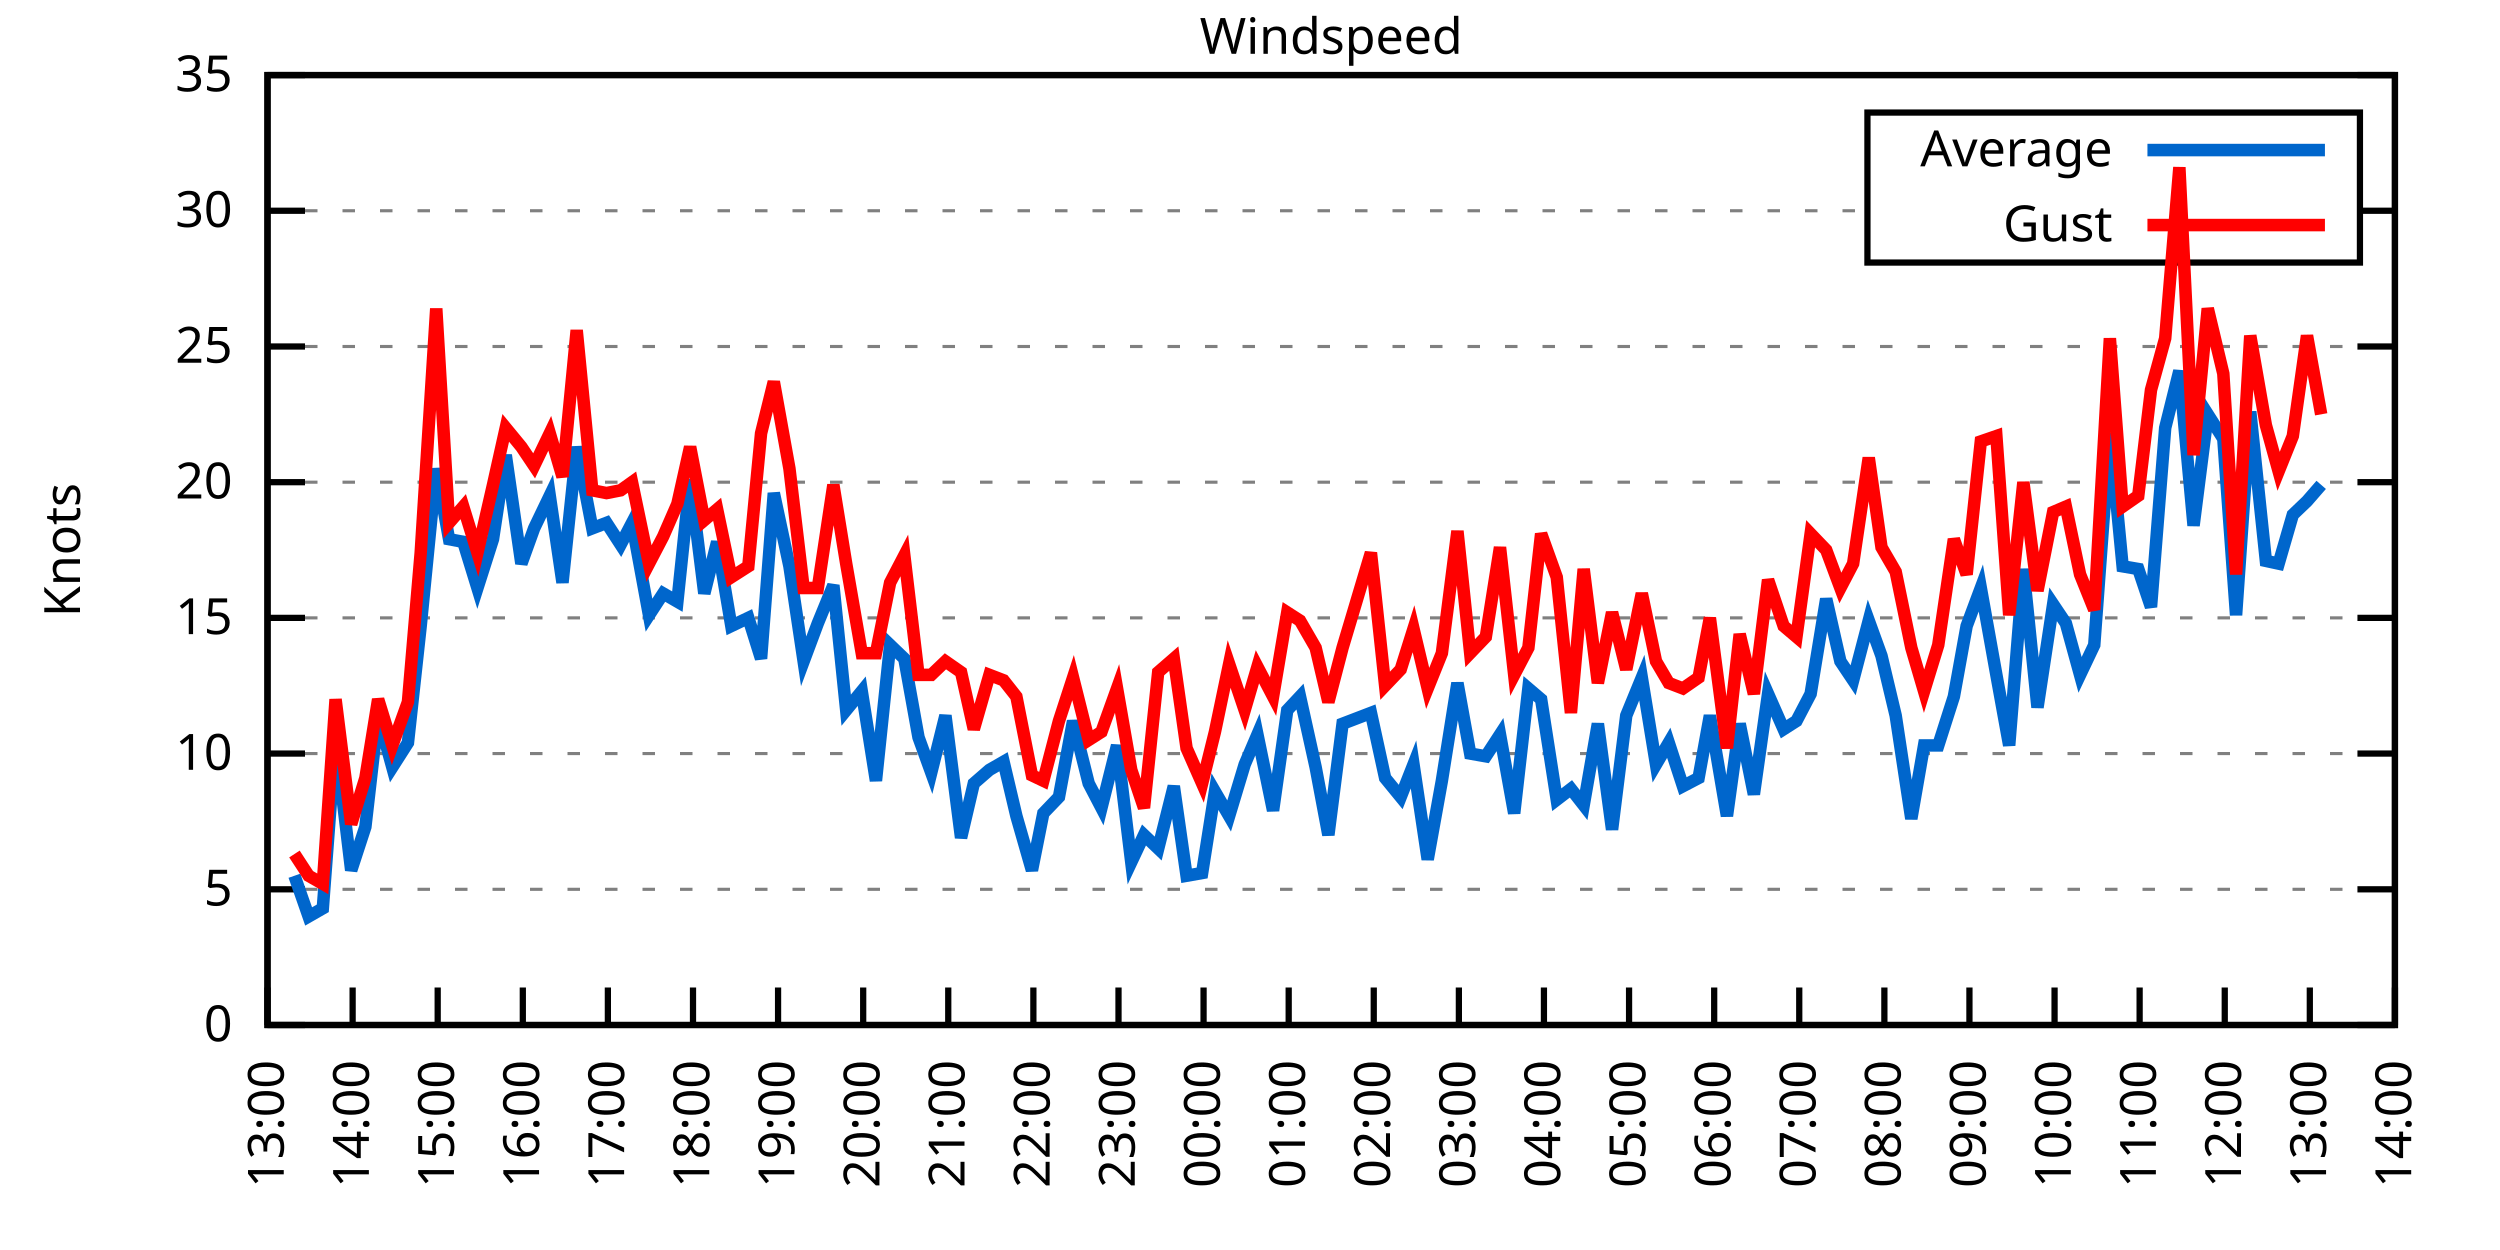
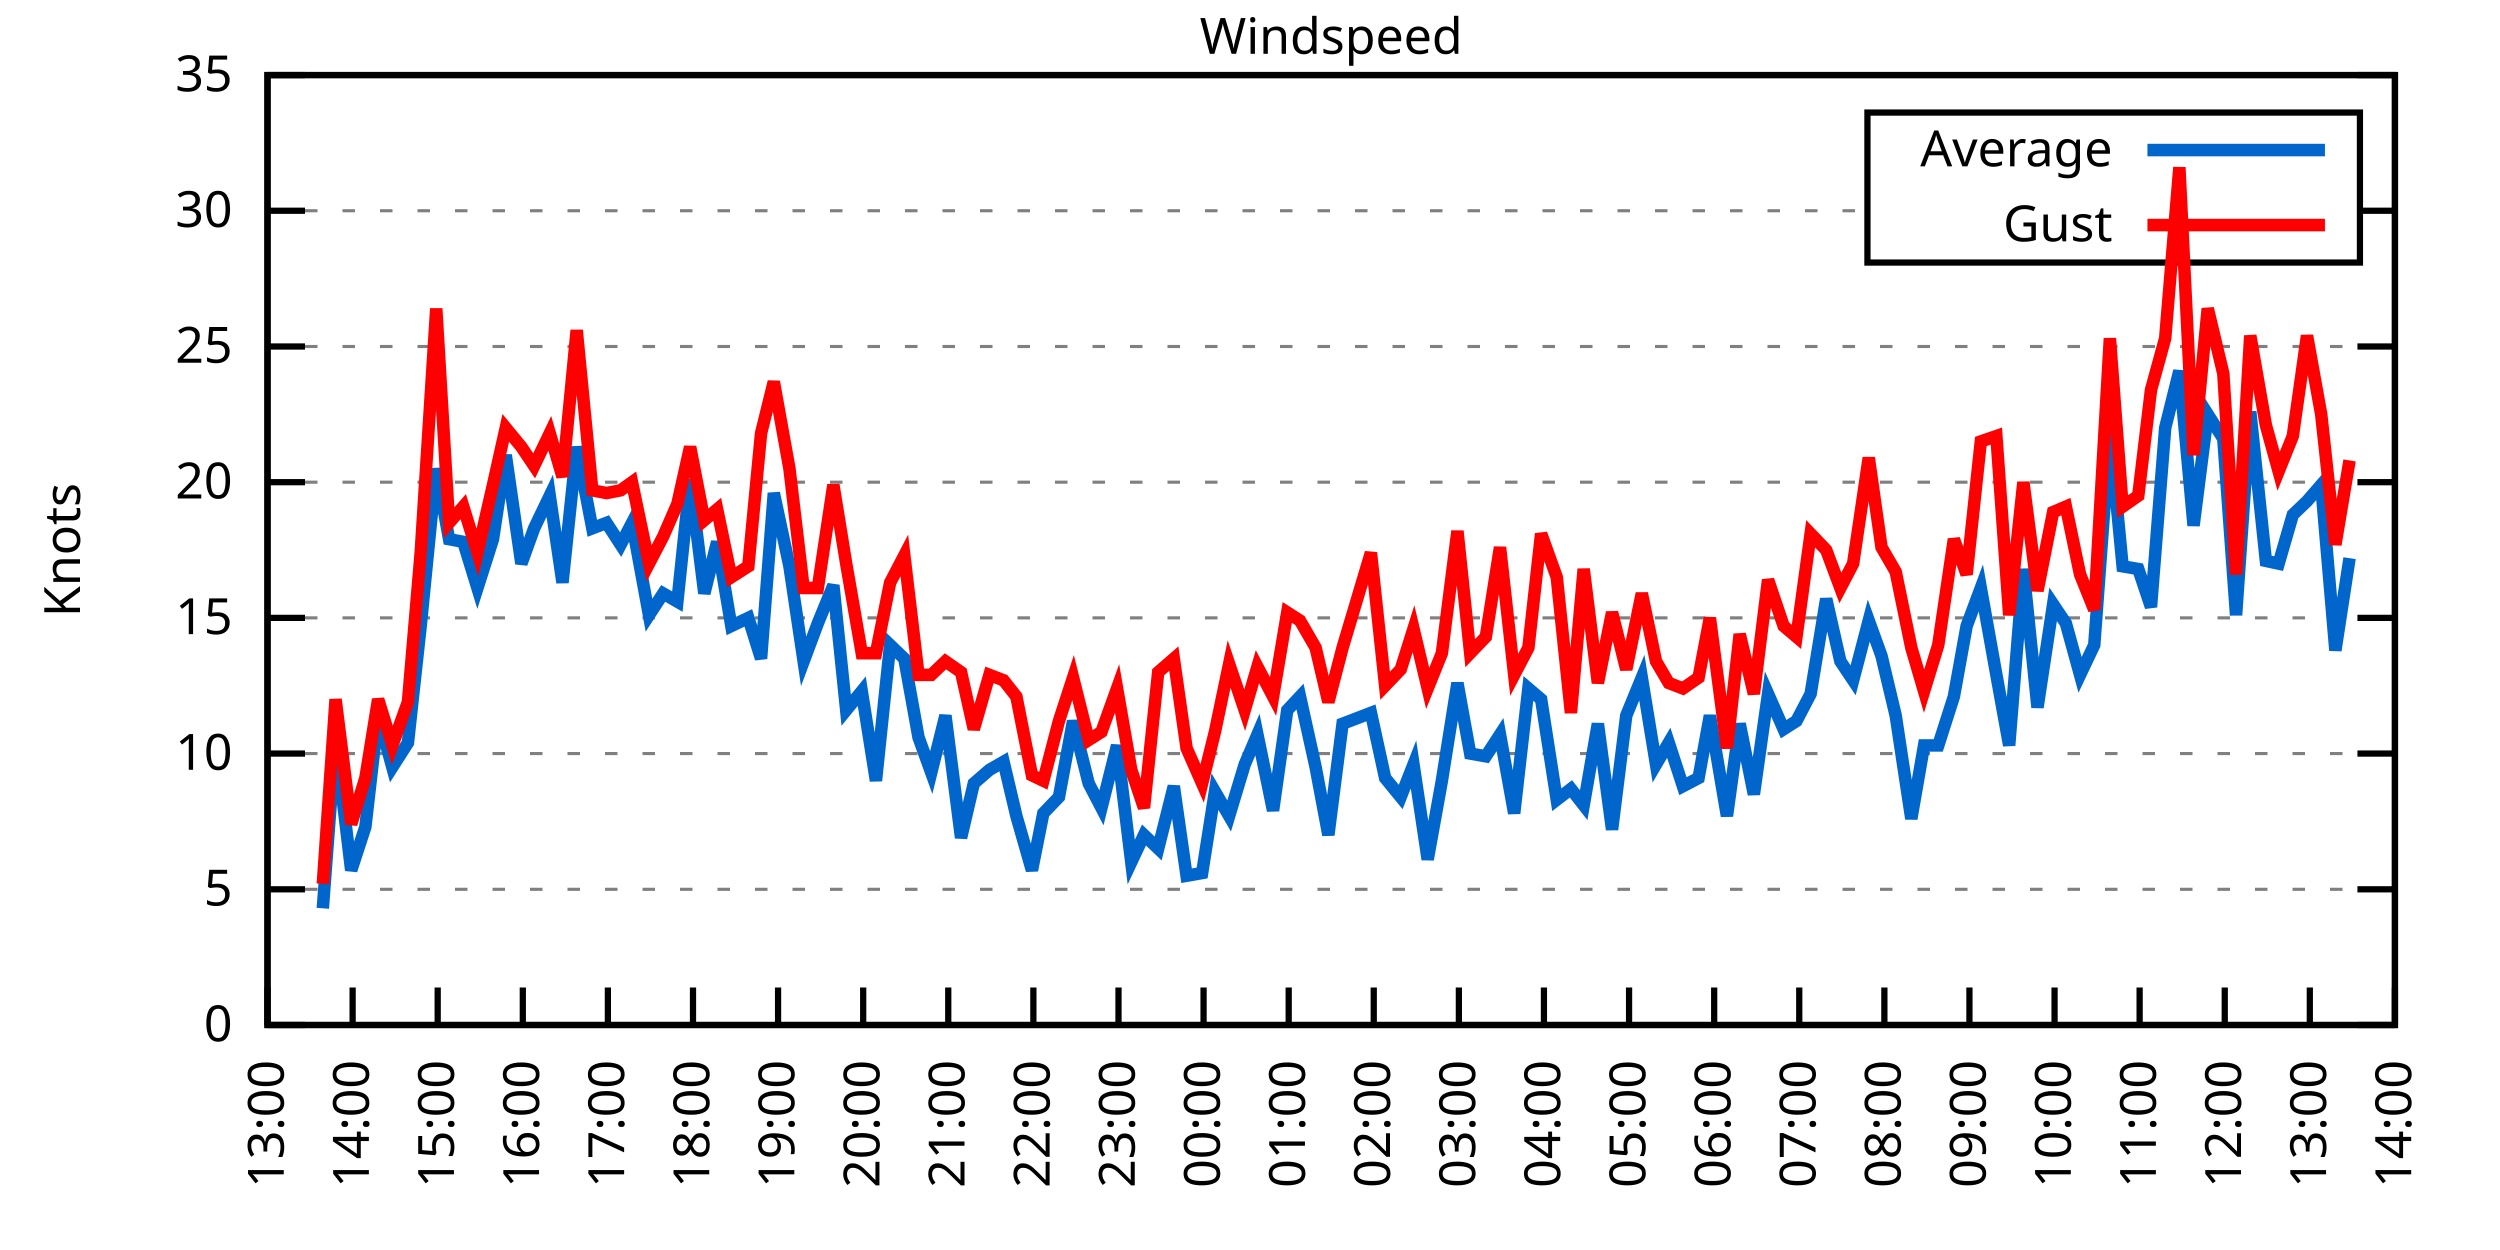
<svg xmlns="http://www.w3.org/2000/svg" xmlns:xlink="http://www.w3.org/1999/xlink" width="400" height="200" viewBox="0 0 400 200">
  <g id="gnuplot_canvas">
    <rect x="0" y="0" width="400" height="200" fill="none" />
    <defs>
      <circle id="gpDot" r="0.5" stroke-width="0.5" stroke="currentColor" />
      <path id="gpPt0" stroke-width="0.333" stroke="currentColor" d="M-1,0 h2 M0,-1 v2" />
      <path id="gpPt1" stroke-width="0.333" stroke="currentColor" d="M-1,-1 L1,1 M1,-1 L-1,1" />
      <path id="gpPt2" stroke-width="0.333" stroke="currentColor" d="M-1,0 L1,0 M0,-1 L0,1 M-1,-1 L1,1 M-1,1 L1,-1" />
      <rect id="gpPt3" stroke-width="0.333" stroke="currentColor" x="-1" y="-1" width="2" height="2" />
      <rect id="gpPt4" stroke-width="0.333" stroke="currentColor" fill="currentColor" x="-1" y="-1" width="2" height="2" />
      <circle id="gpPt5" stroke-width="0.333" stroke="currentColor" cx="0" cy="0" r="1" />
      <use xlink:href="#gpPt5" id="gpPt6" fill="currentColor" stroke="none" />
      <path id="gpPt7" stroke-width="0.333" stroke="currentColor" d="M0,-1.33 L-1.33,0.67 L1.33,0.67 z" />
      <use xlink:href="#gpPt7" id="gpPt8" fill="currentColor" stroke="none" />
      <use xlink:href="#gpPt7" id="gpPt9" stroke="currentColor" transform="rotate(180)" />
      <use xlink:href="#gpPt9" id="gpPt10" fill="currentColor" stroke="none" />
      <use xlink:href="#gpPt3" id="gpPt11" stroke="currentColor" transform="rotate(45)" />
      <use xlink:href="#gpPt11" id="gpPt12" fill="currentColor" stroke="none" />
      <path id="gpPt13" stroke-width="0.333" stroke="currentColor" d="M0,1.330 L1.265,0.411 L0.782,-1.067 L-0.782,-1.076 L-1.265,0.411 z" />
      <use xlink:href="#gpPt13" id="gpPt14" fill="currentColor" stroke="none" />
      <filter id="textbox" filterUnits="objectBoundingBox" x="0" y="0" height="1" width="1">
        <feFlood flood-color="white" flood-opacity="1" result="bgnd" />
        <feComposite in="SourceGraphic" in2="bgnd" operator="atop" />
      </filter>
      <filter id="greybox" filterUnits="objectBoundingBox" x="0" y="0" height="1" width="1">
        <feFlood flood-color="lightgrey" flood-opacity="1" result="grey" />
        <feComposite in="SourceGraphic" in2="grey" operator="atop" />
      </filter>
    </defs>
    <g fill="none" color="white" stroke="currentColor" stroke-width="1.00" stroke-linecap="butt" stroke-linejoin="miter">
</g>
    <g fill="none" color="black" stroke="currentColor" stroke-width="1.00" stroke-linecap="butt" stroke-linejoin="miter">
      <g stroke="none" shape-rendering="crispEdges">
        <polygon fill="rgb(255, 255, 255)" points="42.80,164.00 383.18,164.00 383.18,12.02 42.80,12.02 " />
      </g>
    </g>
    <g fill="none" color="black" stroke="currentColor" stroke-width="1.00" stroke-linecap="butt" stroke-linejoin="miter">
</g>
    <g fill="none" color="black" stroke="black" stroke-width="0.50" stroke-linecap="butt" stroke-linejoin="miter">
</g>
    <g fill="none" color="gray" stroke="currentColor" stroke-width="0.50" stroke-linecap="butt" stroke-linejoin="miter">
      <path stroke="gray" stroke-dasharray="2,4" class="gridline" d="M42.80,164.00 L383.19,164.00  " />
    </g>
    <g fill="none" color="gray" stroke="gray" stroke-width="1.00" stroke-linecap="butt" stroke-linejoin="miter">
</g>
    <g fill="none" color="black" stroke="currentColor" stroke-width="1.00" stroke-linecap="butt" stroke-linejoin="miter">
      <path stroke="black" d="M42.80,164.00 L48.80,164.00 M383.19,164.00 L377.19,164.00  " />
      <g transform="translate(37.20,166.60)" stroke="none" fill="black" font-family="Sans" font-size="8.00" text-anchor="end">
        <text>
          <tspan font-family="Sans"> 0</tspan>
        </text>
      </g>
    </g>
    <g fill="none" color="black" stroke="currentColor" stroke-width="1.00" stroke-linecap="butt" stroke-linejoin="miter">
</g>
    <g fill="none" color="black" stroke="black" stroke-width="0.50" stroke-linecap="butt" stroke-linejoin="miter">
</g>
    <g fill="none" color="gray" stroke="currentColor" stroke-width="0.50" stroke-linecap="butt" stroke-linejoin="miter">
      <path stroke="gray" stroke-dasharray="2,4" class="gridline" d="M42.80,142.29 L383.19,142.29  " />
    </g>
    <g fill="none" color="gray" stroke="gray" stroke-width="1.00" stroke-linecap="butt" stroke-linejoin="miter">
</g>
    <g fill="none" color="black" stroke="currentColor" stroke-width="1.00" stroke-linecap="butt" stroke-linejoin="miter">
      <path stroke="black" d="M42.80,142.29 L48.80,142.29 M383.19,142.29 L377.19,142.29  " />
      <g transform="translate(37.20,144.89)" stroke="none" fill="black" font-family="Sans" font-size="8.00" text-anchor="end">
        <text>
          <tspan font-family="Sans"> 5</tspan>
        </text>
      </g>
    </g>
    <g fill="none" color="black" stroke="currentColor" stroke-width="1.00" stroke-linecap="butt" stroke-linejoin="miter">
</g>
    <g fill="none" color="black" stroke="black" stroke-width="0.50" stroke-linecap="butt" stroke-linejoin="miter">
</g>
    <g fill="none" color="gray" stroke="currentColor" stroke-width="0.50" stroke-linecap="butt" stroke-linejoin="miter">
      <path stroke="gray" stroke-dasharray="2,4" class="gridline" d="M42.80,120.57 L383.19,120.57  " />
    </g>
    <g fill="none" color="gray" stroke="gray" stroke-width="1.00" stroke-linecap="butt" stroke-linejoin="miter">
</g>
    <g fill="none" color="black" stroke="currentColor" stroke-width="1.00" stroke-linecap="butt" stroke-linejoin="miter">
      <path stroke="black" d="M42.80,120.57 L48.80,120.57 M383.19,120.57 L377.19,120.57  " />
      <g transform="translate(37.20,123.17)" stroke="none" fill="black" font-family="Sans" font-size="8.00" text-anchor="end">
        <text>
          <tspan font-family="Sans"> 10</tspan>
        </text>
      </g>
    </g>
    <g fill="none" color="black" stroke="currentColor" stroke-width="1.00" stroke-linecap="butt" stroke-linejoin="miter">
</g>
    <g fill="none" color="black" stroke="black" stroke-width="0.50" stroke-linecap="butt" stroke-linejoin="miter">
</g>
    <g fill="none" color="gray" stroke="currentColor" stroke-width="0.50" stroke-linecap="butt" stroke-linejoin="miter">
      <path stroke="gray" stroke-dasharray="2,4" class="gridline" d="M42.80,98.86 L383.19,98.86  " />
    </g>
    <g fill="none" color="gray" stroke="gray" stroke-width="1.00" stroke-linecap="butt" stroke-linejoin="miter">
</g>
    <g fill="none" color="black" stroke="currentColor" stroke-width="1.00" stroke-linecap="butt" stroke-linejoin="miter">
      <path stroke="black" d="M42.80,98.86 L48.80,98.86 M383.19,98.86 L377.19,98.86  " />
      <g transform="translate(37.20,101.46)" stroke="none" fill="black" font-family="Sans" font-size="8.00" text-anchor="end">
        <text>
          <tspan font-family="Sans"> 15</tspan>
        </text>
      </g>
    </g>
    <g fill="none" color="black" stroke="currentColor" stroke-width="1.00" stroke-linecap="butt" stroke-linejoin="miter">
</g>
    <g fill="none" color="black" stroke="black" stroke-width="0.50" stroke-linecap="butt" stroke-linejoin="miter">
</g>
    <g fill="none" color="gray" stroke="currentColor" stroke-width="0.50" stroke-linecap="butt" stroke-linejoin="miter">
      <path stroke="gray" stroke-dasharray="2,4" class="gridline" d="M42.80,77.15 L383.19,77.15  " />
    </g>
    <g fill="none" color="gray" stroke="gray" stroke-width="1.00" stroke-linecap="butt" stroke-linejoin="miter">
</g>
    <g fill="none" color="black" stroke="currentColor" stroke-width="1.00" stroke-linecap="butt" stroke-linejoin="miter">
      <path stroke="black" d="M42.80,77.15 L48.80,77.15 M383.19,77.15 L377.19,77.15  " />
      <g transform="translate(37.20,79.75)" stroke="none" fill="black" font-family="Sans" font-size="8.00" text-anchor="end">
        <text>
          <tspan font-family="Sans"> 20</tspan>
        </text>
      </g>
    </g>
    <g fill="none" color="black" stroke="currentColor" stroke-width="1.00" stroke-linecap="butt" stroke-linejoin="miter">
</g>
    <g fill="none" color="black" stroke="black" stroke-width="0.50" stroke-linecap="butt" stroke-linejoin="miter">
</g>
    <g fill="none" color="gray" stroke="currentColor" stroke-width="0.50" stroke-linecap="butt" stroke-linejoin="miter">
      <path stroke="gray" stroke-dasharray="2,4" class="gridline" d="M42.80,55.44 L383.19,55.44  " />
    </g>
    <g fill="none" color="gray" stroke="gray" stroke-width="1.00" stroke-linecap="butt" stroke-linejoin="miter">
</g>
    <g fill="none" color="black" stroke="currentColor" stroke-width="1.00" stroke-linecap="butt" stroke-linejoin="miter">
      <path stroke="black" d="M42.80,55.44 L48.80,55.44 M383.19,55.44 L377.19,55.44  " />
      <g transform="translate(37.20,58.04)" stroke="none" fill="black" font-family="Sans" font-size="8.00" text-anchor="end">
        <text>
          <tspan font-family="Sans"> 25</tspan>
        </text>
      </g>
    </g>
    <g fill="none" color="black" stroke="currentColor" stroke-width="1.00" stroke-linecap="butt" stroke-linejoin="miter">
</g>
    <g fill="none" color="black" stroke="black" stroke-width="0.50" stroke-linecap="butt" stroke-linejoin="miter">
</g>
    <g fill="none" color="gray" stroke="currentColor" stroke-width="0.50" stroke-linecap="butt" stroke-linejoin="miter">
      <path stroke="gray" stroke-dasharray="2,4" class="gridline" d="M42.80,33.72 L298.79,33.72 M377.59,33.72 L383.19,33.72  " />
    </g>
    <g fill="none" color="gray" stroke="gray" stroke-width="1.00" stroke-linecap="butt" stroke-linejoin="miter">
</g>
    <g fill="none" color="black" stroke="currentColor" stroke-width="1.00" stroke-linecap="butt" stroke-linejoin="miter">
      <path stroke="black" d="M42.80,33.72 L48.80,33.72 M383.19,33.72 L377.19,33.72  " />
      <g transform="translate(37.20,36.32)" stroke="none" fill="black" font-family="Sans" font-size="8.00" text-anchor="end">
        <text>
          <tspan font-family="Sans"> 30</tspan>
        </text>
      </g>
    </g>
    <g fill="none" color="black" stroke="currentColor" stroke-width="1.00" stroke-linecap="butt" stroke-linejoin="miter">
</g>
    <g fill="none" color="black" stroke="black" stroke-width="0.50" stroke-linecap="butt" stroke-linejoin="miter">
</g>
    <g fill="none" color="gray" stroke="currentColor" stroke-width="0.50" stroke-linecap="butt" stroke-linejoin="miter">
      <path stroke="gray" stroke-dasharray="2,4" class="gridline" d="M42.80,12.01 L383.19,12.01  " />
    </g>
    <g fill="none" color="gray" stroke="gray" stroke-width="1.00" stroke-linecap="butt" stroke-linejoin="miter">
</g>
    <g fill="none" color="black" stroke="currentColor" stroke-width="1.00" stroke-linecap="butt" stroke-linejoin="miter">
      <path stroke="black" d="M42.80,12.01 L48.80,12.01 M383.19,12.01 L377.19,12.01  " />
      <g transform="translate(37.20,14.61)" stroke="none" fill="black" font-family="Sans" font-size="8.00" text-anchor="end">
        <text>
          <tspan font-family="Sans"> 35</tspan>
        </text>
      </g>
    </g>
    <g fill="none" color="black" stroke="currentColor" stroke-width="1.00" stroke-linecap="butt" stroke-linejoin="miter">
      <path stroke="black" d="M42.80,164.00 L42.80,158.00  " />
      <g transform="translate(45.40,169.60) rotate(270.00)" stroke="none" fill="black" font-family="Sans" font-size="8.00" text-anchor="end">
        <text>
          <tspan font-family="Sans">13:00</tspan>
        </text>
      </g>
    </g>
    <g fill="none" color="black" stroke="currentColor" stroke-width="1.00" stroke-linecap="butt" stroke-linejoin="miter">
      <path stroke="black" d="M56.42,164.00 L56.42,158.00  " />
      <g transform="translate(59.02,169.60) rotate(270.00)" stroke="none" fill="black" font-family="Sans" font-size="8.00" text-anchor="end">
        <text>
          <tspan font-family="Sans">14:00</tspan>
        </text>
      </g>
    </g>
    <g fill="none" color="black" stroke="currentColor" stroke-width="1.00" stroke-linecap="butt" stroke-linejoin="miter">
      <path stroke="black" d="M70.03,164.00 L70.03,158.00  " />
      <g transform="translate(72.63,169.60) rotate(270.00)" stroke="none" fill="black" font-family="Sans" font-size="8.00" text-anchor="end">
        <text>
          <tspan font-family="Sans">15:00</tspan>
        </text>
      </g>
    </g>
    <g fill="none" color="black" stroke="currentColor" stroke-width="1.00" stroke-linecap="butt" stroke-linejoin="miter">
      <path stroke="black" d="M83.65,164.00 L83.65,158.00  " />
      <g transform="translate(86.25,169.60) rotate(270.00)" stroke="none" fill="black" font-family="Sans" font-size="8.00" text-anchor="end">
        <text>
          <tspan font-family="Sans">16:00</tspan>
        </text>
      </g>
    </g>
    <g fill="none" color="black" stroke="currentColor" stroke-width="1.00" stroke-linecap="butt" stroke-linejoin="miter">
      <path stroke="black" d="M97.26,164.00 L97.26,158.00  " />
      <g transform="translate(99.86,169.60) rotate(270.00)" stroke="none" fill="black" font-family="Sans" font-size="8.00" text-anchor="end">
        <text>
          <tspan font-family="Sans">17:00</tspan>
        </text>
      </g>
    </g>
    <g fill="none" color="black" stroke="currentColor" stroke-width="1.00" stroke-linecap="butt" stroke-linejoin="miter">
      <path stroke="black" d="M110.88,164.00 L110.88,158.00  " />
      <g transform="translate(113.48,169.60) rotate(270.00)" stroke="none" fill="black" font-family="Sans" font-size="8.00" text-anchor="end">
        <text>
          <tspan font-family="Sans">18:00</tspan>
        </text>
      </g>
    </g>
    <g fill="none" color="black" stroke="currentColor" stroke-width="1.00" stroke-linecap="butt" stroke-linejoin="miter">
      <path stroke="black" d="M124.49,164.00 L124.49,158.00  " />
      <g transform="translate(127.09,169.60) rotate(270.00)" stroke="none" fill="black" font-family="Sans" font-size="8.00" text-anchor="end">
        <text>
          <tspan font-family="Sans">19:00</tspan>
        </text>
      </g>
    </g>
    <g fill="none" color="black" stroke="currentColor" stroke-width="1.00" stroke-linecap="butt" stroke-linejoin="miter">
      <path stroke="black" d="M138.11,164.00 L138.11,158.00  " />
      <g transform="translate(140.71,169.60) rotate(270.00)" stroke="none" fill="black" font-family="Sans" font-size="8.00" text-anchor="end">
        <text>
          <tspan font-family="Sans">20:00</tspan>
        </text>
      </g>
    </g>
    <g fill="none" color="black" stroke="currentColor" stroke-width="1.00" stroke-linecap="butt" stroke-linejoin="miter">
      <path stroke="black" d="M151.72,164.00 L151.72,158.00  " />
      <g transform="translate(154.32,169.60) rotate(270.00)" stroke="none" fill="black" font-family="Sans" font-size="8.00" text-anchor="end">
        <text>
          <tspan font-family="Sans">21:00</tspan>
        </text>
      </g>
    </g>
    <g fill="none" color="black" stroke="currentColor" stroke-width="1.00" stroke-linecap="butt" stroke-linejoin="miter">
      <path stroke="black" d="M165.34,164.00 L165.34,158.00  " />
      <g transform="translate(167.94,169.60) rotate(270.00)" stroke="none" fill="black" font-family="Sans" font-size="8.00" text-anchor="end">
        <text>
          <tspan font-family="Sans">22:00</tspan>
        </text>
      </g>
    </g>
    <g fill="none" color="black" stroke="currentColor" stroke-width="1.00" stroke-linecap="butt" stroke-linejoin="miter">
      <path stroke="black" d="M178.96,164.00 L178.96,158.00  " />
      <g transform="translate(181.56,169.60) rotate(270.00)" stroke="none" fill="black" font-family="Sans" font-size="8.00" text-anchor="end">
        <text>
          <tspan font-family="Sans">23:00</tspan>
        </text>
      </g>
    </g>
    <g fill="none" color="black" stroke="currentColor" stroke-width="1.00" stroke-linecap="butt" stroke-linejoin="miter">
      <path stroke="black" d="M192.57,164.00 L192.57,158.00  " />
      <g transform="translate(195.17,169.60) rotate(270.00)" stroke="none" fill="black" font-family="Sans" font-size="8.00" text-anchor="end">
        <text>
          <tspan font-family="Sans">00:00</tspan>
        </text>
      </g>
    </g>
    <g fill="none" color="black" stroke="currentColor" stroke-width="1.00" stroke-linecap="butt" stroke-linejoin="miter">
      <path stroke="black" d="M206.19,164.00 L206.19,158.00  " />
      <g transform="translate(208.79,169.60) rotate(270.00)" stroke="none" fill="black" font-family="Sans" font-size="8.00" text-anchor="end">
        <text>
          <tspan font-family="Sans">01:00</tspan>
        </text>
      </g>
    </g>
    <g fill="none" color="black" stroke="currentColor" stroke-width="1.00" stroke-linecap="butt" stroke-linejoin="miter">
      <path stroke="black" d="M219.80,164.00 L219.80,158.00  " />
      <g transform="translate(222.40,169.60) rotate(270.00)" stroke="none" fill="black" font-family="Sans" font-size="8.00" text-anchor="end">
        <text>
          <tspan font-family="Sans">02:00</tspan>
        </text>
      </g>
    </g>
    <g fill="none" color="black" stroke="currentColor" stroke-width="1.00" stroke-linecap="butt" stroke-linejoin="miter">
      <path stroke="black" d="M233.42,164.00 L233.42,158.00  " />
      <g transform="translate(236.02,169.60) rotate(270.00)" stroke="none" fill="black" font-family="Sans" font-size="8.00" text-anchor="end">
        <text>
          <tspan font-family="Sans">03:00</tspan>
        </text>
      </g>
    </g>
    <g fill="none" color="black" stroke="currentColor" stroke-width="1.00" stroke-linecap="butt" stroke-linejoin="miter">
      <path stroke="black" d="M247.03,164.00 L247.03,158.00  " />
      <g transform="translate(249.63,169.60) rotate(270.00)" stroke="none" fill="black" font-family="Sans" font-size="8.00" text-anchor="end">
        <text>
          <tspan font-family="Sans">04:00</tspan>
        </text>
      </g>
    </g>
    <g fill="none" color="black" stroke="currentColor" stroke-width="1.00" stroke-linecap="butt" stroke-linejoin="miter">
      <path stroke="black" d="M260.65,164.00 L260.65,158.00  " />
      <g transform="translate(263.25,169.60) rotate(270.00)" stroke="none" fill="black" font-family="Sans" font-size="8.00" text-anchor="end">
        <text>
          <tspan font-family="Sans">05:00</tspan>
        </text>
      </g>
    </g>
    <g fill="none" color="black" stroke="currentColor" stroke-width="1.00" stroke-linecap="butt" stroke-linejoin="miter">
      <path stroke="black" d="M274.27,164.00 L274.27,158.00  " />
      <g transform="translate(276.87,169.60) rotate(270.00)" stroke="none" fill="black" font-family="Sans" font-size="8.00" text-anchor="end">
        <text>
          <tspan font-family="Sans">06:00</tspan>
        </text>
      </g>
    </g>
    <g fill="none" color="black" stroke="currentColor" stroke-width="1.00" stroke-linecap="butt" stroke-linejoin="miter">
      <path stroke="black" d="M287.88,164.00 L287.88,158.00  " />
      <g transform="translate(290.48,169.60) rotate(270.00)" stroke="none" fill="black" font-family="Sans" font-size="8.00" text-anchor="end">
        <text>
          <tspan font-family="Sans">07:00</tspan>
        </text>
      </g>
    </g>
    <g fill="none" color="black" stroke="currentColor" stroke-width="1.00" stroke-linecap="butt" stroke-linejoin="miter">
      <path stroke="black" d="M301.50,164.00 L301.50,158.00  " />
      <g transform="translate(304.10,169.60) rotate(270.00)" stroke="none" fill="black" font-family="Sans" font-size="8.00" text-anchor="end">
        <text>
          <tspan font-family="Sans">08:00</tspan>
        </text>
      </g>
    </g>
    <g fill="none" color="black" stroke="currentColor" stroke-width="1.00" stroke-linecap="butt" stroke-linejoin="miter">
      <path stroke="black" d="M315.11,164.00 L315.11,158.00  " />
      <g transform="translate(317.71,169.60) rotate(270.00)" stroke="none" fill="black" font-family="Sans" font-size="8.00" text-anchor="end">
        <text>
          <tspan font-family="Sans">09:00</tspan>
        </text>
      </g>
    </g>
    <g fill="none" color="black" stroke="currentColor" stroke-width="1.00" stroke-linecap="butt" stroke-linejoin="miter">
      <path stroke="black" d="M328.73,164.00 L328.73,158.00  " />
      <g transform="translate(331.33,169.60) rotate(270.00)" stroke="none" fill="black" font-family="Sans" font-size="8.00" text-anchor="end">
        <text>
          <tspan font-family="Sans">10:00</tspan>
        </text>
      </g>
    </g>
    <g fill="none" color="black" stroke="currentColor" stroke-width="1.00" stroke-linecap="butt" stroke-linejoin="miter">
      <path stroke="black" d="M342.34,164.00 L342.34,158.00  " />
      <g transform="translate(344.94,169.60) rotate(270.00)" stroke="none" fill="black" font-family="Sans" font-size="8.00" text-anchor="end">
        <text>
          <tspan font-family="Sans">11:00</tspan>
        </text>
      </g>
    </g>
    <g fill="none" color="black" stroke="currentColor" stroke-width="1.00" stroke-linecap="butt" stroke-linejoin="miter">
      <path stroke="black" d="M355.96,164.00 L355.96,158.00  " />
      <g transform="translate(358.56,169.60) rotate(270.00)" stroke="none" fill="black" font-family="Sans" font-size="8.00" text-anchor="end">
        <text>
          <tspan font-family="Sans">12:00</tspan>
        </text>
      </g>
    </g>
    <g fill="none" color="black" stroke="currentColor" stroke-width="1.00" stroke-linecap="butt" stroke-linejoin="miter">
      <path stroke="black" d="M369.57,164.00 L369.57,158.00  " />
      <g transform="translate(372.17,169.60) rotate(270.00)" stroke="none" fill="black" font-family="Sans" font-size="8.00" text-anchor="end">
        <text>
          <tspan font-family="Sans">13:00</tspan>
        </text>
      </g>
    </g>
    <g fill="none" color="black" stroke="currentColor" stroke-width="1.00" stroke-linecap="butt" stroke-linejoin="miter">
      <path stroke="black" d="M383.19,164.00 L383.19,158.00  " />
      <g transform="translate(385.79,169.60) rotate(270.00)" stroke="none" fill="black" font-family="Sans" font-size="8.00" text-anchor="end">
        <text>
          <tspan font-family="Sans">14:00</tspan>
        </text>
      </g>
    </g>
    <g fill="none" color="black" stroke="currentColor" stroke-width="1.00" stroke-linecap="butt" stroke-linejoin="miter">
</g>
    <g fill="none" color="black" stroke="currentColor" stroke-width="1.00" stroke-linecap="butt" stroke-linejoin="miter">
      <path stroke="black" d="M42.80,12.01 L42.80,164.00 L383.19,164.00 L383.19,12.01 L42.80,12.01 Z  " />
    </g>
    <g fill="none" color="black" stroke="currentColor" stroke-width="1.00" stroke-linecap="butt" stroke-linejoin="miter">
</g>
    <g fill="none" color="black" stroke="currentColor" stroke-width="1.00" stroke-linecap="butt" stroke-linejoin="miter">
      <path stroke="black" d="M298.79,42.01 L298.79,18.01 L377.59,18.01 L377.59,42.01 L298.79,42.01 Z  " />
    </g>
    <g id="Windspeed_plot_1">
      <g fill="none" color="white" stroke="black" stroke-width="2.00" stroke-linecap="butt" stroke-linejoin="miter">
</g>
      <g fill="none" color="black" stroke="currentColor" stroke-width="2.00" stroke-linecap="butt" stroke-linejoin="miter">
        <g transform="translate(337.99,26.61)" stroke="none" fill="black" font-family="Sans" font-size="8.00" text-anchor="end">
          <text>
            <tspan font-family="Sans">Average</tspan>
          </text>
        </g>
      </g>
      <g fill="none" color="black" stroke="currentColor" stroke-width="2.00" stroke-linecap="butt" stroke-linejoin="miter">
-         <path stroke="rgb(  0, 102, 204)" d="M343.59,24.01 L371.99,24.01 M47.11,140.12 L49.38,146.63 L51.65,145.33 L53.69,118.40 L56.19,139.25 L58.46,132.30   L60.50,114.49 L62.77,122.75 L65.27,118.84 L67.31,100.16 L69.80,74.98 L71.85,86.27 L74.12,86.70 L76.39,94.08   L78.88,86.27 L80.92,72.81 L83.42,90.18 L85.46,84.53 L87.96,79.32 L90.00,93.22 L92.27,71.50 L94.77,84.53   L97.04,83.66 L99.30,87.14 L101.12,83.66 L103.84,98.43 L106.11,94.95 L108.38,96.26 L110.42,76.71 L112.69,94.95   L114.74,86.70 L117.01,100.16 L119.73,98.86 L121.77,105.38 L123.81,78.89 L126.31,90.61 L128.58,105.81 L130.85,99.73   L133.34,93.65 L135.39,113.63 L137.88,110.59 L140.15,124.92 L142.42,103.20 L144.69,105.38 L146.96,117.97 L149.00,123.61   L151.27,114.49 L153.77,134.04 L155.81,125.35 L158.31,123.18 L160.57,121.88 L162.62,130.56 L165.11,139.25 L166.93,130.13   L169.43,127.52 L171.69,115.36 L174.19,125.35 L176.23,129.26 L178.73,119.27 L181.00,137.94 L183.04,133.60 L185.31,135.77   L187.81,125.79 L189.85,140.12 L192.34,139.68 L194.39,126.65 L196.66,130.56 L199.15,122.31 L201.19,117.53 L203.69,129.69   L205.96,113.63 L208.00,111.45 L210.50,122.75 L212.54,133.60 L214.81,115.80 L219.35,114.06 L221.62,124.48 L224.11,127.52   L226.16,122.31 L228.43,137.51 L230.70,124.92 L233.19,109.28 L235.23,120.57 L237.73,121.01 L240.00,117.53 L242.27,130.13   L244.54,110.15 L246.58,111.89 L249.08,127.96 L251.35,126.22 L253.39,128.83 L255.66,115.80 L257.93,132.73 L260.20,114.49   L262.69,108.42 L264.96,122.31 L267.00,118.84 L269.27,125.79 L271.77,124.48 L273.58,114.49 L276.31,130.56 L278.35,115.80   L280.62,127.09 L282.89,111.02 L285.38,116.67 L287.43,115.36 L289.70,111.02 L292.19,95.82 L294.46,105.81 L296.50,108.85   L299.00,99.30 L301.04,104.94 L303.31,114.49 L305.81,131.00 L307.85,119.27 L310.12,119.27 L312.62,111.45 L314.66,100.16   L316.93,94.08 L319.42,107.98 L321.47,119.27 L323.74,91.04 L326.00,113.19 L328.50,96.69 L330.54,99.73 L332.81,107.98   L335.08,103.20 L337.58,69.33 L339.62,90.61 L342.12,91.04 L344.16,97.12 L346.43,68.46 L348.70,59.34 L350.97,84.10   L353.24,66.29 L355.73,70.20 L357.77,98.43 L360.04,65.86 L362.54,89.74 L364.58,90.18 L366.85,82.36 L369.12,80.19   L371.39,77.58  " />
+         <path stroke="rgb(  0, 102, 204)" d="M343.59,24.01 L371.99,24.01 M51.65,145.33 L53.69,118.40 L56.19,139.25 L58.46,132.30 L60.50,114.49 L62.77,122.75   L65.27,118.84 L67.31,100.16 L69.80,74.98 L71.85,86.27 L74.12,86.70 L76.39,94.08 L78.88,86.27 L80.92,72.81   L83.42,90.18 L85.46,84.53 L87.96,79.32 L90.00,93.22 L92.27,71.50 L94.77,84.53 L97.04,83.66 L99.30,87.14   L101.12,83.66 L103.84,98.43 L106.11,94.95 L108.38,96.26 L110.42,76.71 L112.69,94.95 L114.74,86.70 L117.01,100.16   L119.73,98.86 L121.77,105.38 L123.81,78.89 L126.31,90.61 L128.58,105.81 L130.85,99.73 L133.34,93.65 L135.39,113.63   L137.88,110.59 L140.15,124.92 L142.42,103.20 L144.69,105.38 L146.96,117.97 L149.00,123.61 L151.27,114.49 L153.77,134.04   L155.81,125.35 L158.31,123.18 L160.57,121.88 L162.62,130.56 L165.11,139.25 L166.93,130.13 L169.43,127.52 L171.69,115.36   L174.19,125.35 L176.23,129.26 L178.73,119.27 L181.00,137.94 L183.04,133.60 L185.31,135.77 L187.81,125.79 L189.85,140.12   L192.34,139.68 L194.39,126.65 L196.66,130.56 L199.15,122.31 L201.19,117.53 L203.69,129.69 L205.96,113.63 L208.00,111.45   L210.50,122.75 L212.54,133.60 L214.81,115.80 L219.35,114.06 L221.62,124.48 L224.11,127.52 L226.16,122.31 L228.43,137.51   L230.70,124.92 L233.19,109.28 L235.23,120.57 L237.73,121.01 L240.00,117.53 L242.27,130.13 L244.54,110.15 L246.58,111.89   L249.08,127.96 L251.35,126.22 L253.39,128.83 L255.66,115.80 L257.93,132.73 L260.20,114.49 L262.69,108.42 L264.96,122.31   L267.00,118.84 L269.27,125.79 L271.77,124.48 L273.58,114.49 L276.31,130.56 L278.35,115.80 L280.62,127.09 L282.89,111.02   L285.38,116.67 L287.43,115.36 L289.70,111.02 L292.19,95.82 L294.46,105.81 L296.50,108.85 L299.00,99.30 L301.04,104.94   L303.31,114.49 L305.81,131.00 L307.85,119.27 L310.12,119.27 L312.62,111.45 L314.66,100.16 L316.93,94.08 L319.42,107.98   L321.47,119.27 L323.74,91.04 L326.00,113.19 L328.50,96.69 L330.54,99.73 L332.81,107.98 L335.08,103.20 L337.58,69.33   L339.62,90.61 L342.12,91.04 L344.16,97.12 L346.43,68.46 L348.70,59.34 L350.97,84.10 L353.24,66.29 L355.73,70.20   L357.77,98.43 L360.04,65.86 L362.54,89.74 L364.58,90.18 L366.85,82.36 L369.12,80.19 L371.39,77.58 L373.66,104.07   L375.93,89.31  " />
      </g>
    </g>
    <g id="Windspeed_plot_2">
      <g fill="none" color="black" stroke="currentColor" stroke-width="2.00" stroke-linecap="butt" stroke-linejoin="miter">
        <g transform="translate(337.99,38.61)" stroke="none" fill="black" font-family="Sans" font-size="8.00" text-anchor="end">
          <text>
            <tspan font-family="Sans">Gust</tspan>
          </text>
        </g>
      </g>
      <g fill="none" color="black" stroke="currentColor" stroke-width="2.00" stroke-linecap="butt" stroke-linejoin="miter">
-         <path stroke="rgb(255,   0,   0)" d="M343.59,36.01 L371.99,36.01 M47.11,136.64 L49.38,140.12 L51.65,141.42 L53.69,111.89 L56.19,131.86 L58.46,124.48   L60.50,111.89 L62.77,119.27 L65.27,112.32 L67.31,88.44 L69.80,49.36 L71.85,83.66 L74.12,81.06 L76.39,88.44   L78.88,77.58 L80.92,68.46 L83.42,71.50 L85.46,74.54 L87.96,69.33 L90.00,76.28 L92.27,52.83 L94.77,78.45   L97.04,78.89 L99.30,78.45 L101.12,77.15 L103.84,90.18 L106.11,85.83 L108.38,80.62 L110.42,71.50 L112.69,83.23   L114.74,81.49 L117.01,92.35 L119.73,90.61 L121.77,69.33 L123.81,61.08 L126.31,74.98 L128.58,94.08 L130.85,94.08   L133.34,77.58 L135.39,90.18 L137.88,104.51 L140.15,104.51 L142.42,93.22 L144.69,88.87 L146.96,107.98 L149.00,107.98   L151.27,105.81 L153.77,107.55 L155.81,116.67 L158.31,107.98 L160.57,108.85 L162.62,111.45 L165.11,124.05 L166.93,124.92   L169.43,115.36 L171.69,108.42 L174.19,118.40 L176.23,117.10 L178.73,110.15 L181.00,123.18 L183.04,129.26 L185.31,107.55   L187.81,105.38 L189.85,119.71 L192.34,125.35 L194.39,117.10 L196.66,106.24 L199.15,113.63 L201.19,106.68 L203.69,111.45   L205.96,97.99 L208.00,99.30 L210.50,103.64 L212.54,112.32 L214.81,103.64 L219.35,88.44 L221.62,109.72 L224.11,107.11   L226.16,100.60 L228.43,110.15 L230.70,104.51 L233.19,84.97 L235.23,104.51 L237.73,101.90 L240.00,87.57 L242.27,107.98   L244.54,103.64 L246.58,85.40 L249.08,92.35 L251.35,114.06 L253.39,91.04 L255.66,109.28 L257.93,97.99 L260.20,107.11   L262.69,94.95 L264.96,105.81 L267.00,109.28 L269.27,110.15 L271.77,108.42 L273.58,98.86 L276.31,119.71 L278.35,101.47   L280.62,111.02 L282.89,92.78 L285.38,100.16 L287.43,101.90 L289.70,85.40 L292.19,88.00 L294.46,94.08 L296.50,90.18   L299.00,73.24 L301.04,87.57 L303.31,91.48 L305.81,103.64 L307.85,110.59 L310.12,103.20 L312.62,86.27 L314.66,91.91   L316.93,70.63 L319.42,69.77 L321.47,98.43 L323.74,77.15 L326.00,94.52 L328.50,81.93 L330.54,81.06 L332.81,91.91   L335.08,97.56 L337.58,54.13 L339.62,81.06 L342.12,79.32 L344.16,62.38 L346.43,54.13 L348.70,26.77 L350.97,72.81   L353.24,49.36 L355.73,59.78 L357.77,91.91 L360.04,53.70 L362.54,68.03 L364.58,75.41 L366.85,69.77 L369.12,53.70   L371.39,66.29  " />
+         <path stroke="rgb(255,   0,   0)" d="M343.59,36.01 L371.99,36.01 M51.65,141.42 L53.69,111.89 L56.19,131.86 L58.46,124.48 L60.50,111.89 L62.77,119.27   L65.27,112.32 L67.31,88.44 L69.80,49.36 L71.85,83.66 L74.12,81.06 L76.39,88.44 L78.88,77.58 L80.92,68.46   L83.42,71.50 L85.46,74.54 L87.96,69.33 L90.00,76.28 L92.27,52.83 L94.77,78.45 L97.04,78.89 L99.30,78.45   L101.12,77.15 L103.84,90.18 L106.11,85.83 L108.38,80.62 L110.42,71.50 L112.69,83.23 L114.74,81.49 L117.01,92.35   L119.73,90.61 L121.77,69.33 L123.81,61.08 L126.31,74.98 L128.58,94.08 L130.85,94.08 L133.34,77.58 L135.39,90.18   L137.88,104.51 L140.15,104.51 L142.42,93.22 L144.69,88.87 L146.96,107.98 L149.00,107.98 L151.27,105.81 L153.77,107.55   L155.81,116.67 L158.31,107.98 L160.57,108.85 L162.62,111.45 L165.11,124.05 L166.93,124.92 L169.43,115.36 L171.69,108.42   L174.19,118.40 L176.23,117.10 L178.73,110.15 L181.00,123.18 L183.04,129.26 L185.31,107.55 L187.81,105.38 L189.85,119.71   L192.34,125.35 L194.39,117.10 L196.66,106.24 L199.15,113.63 L201.19,106.68 L203.69,111.45 L205.96,97.99 L208.00,99.30   L210.50,103.64 L212.54,112.32 L214.81,103.64 L219.35,88.44 L221.62,109.72 L224.11,107.11 L226.16,100.60 L228.43,110.15   L230.70,104.51 L233.19,84.97 L235.23,104.51 L237.73,101.90 L240.00,87.57 L242.27,107.98 L244.54,103.64 L246.58,85.40   L249.08,92.35 L251.35,114.06 L253.39,91.04 L255.66,109.28 L257.93,97.99 L260.20,107.11 L262.69,94.95 L264.96,105.81   L267.00,109.28 L269.27,110.15 L271.77,108.42 L273.58,98.86 L276.31,119.71 L278.35,101.47 L280.62,111.02 L282.89,92.78   L285.38,100.16 L287.43,101.90 L289.70,85.40 L292.19,88.00 L294.46,94.08 L296.50,90.18 L299.00,73.24 L301.04,87.57   L303.31,91.48 L305.81,103.64 L307.85,110.59 L310.12,103.20 L312.62,86.27 L314.66,91.91 L316.93,70.63 L319.42,69.77   L321.47,98.43 L323.74,77.15 L326.00,94.52 L328.50,81.93 L330.54,81.06 L332.81,91.91 L335.08,97.56 L337.58,54.13   L339.62,81.06 L342.12,79.32 L344.16,62.38 L346.43,54.13 L348.70,26.77 L350.97,72.81 L353.24,49.36 L355.73,59.78   L357.77,91.91 L360.04,53.70 L362.54,68.03 L364.58,75.41 L366.85,69.77 L369.12,53.70 L371.39,66.29 L373.66,87.14   L375.93,73.67  " />
      </g>
    </g>
    <g fill="none" color="black" stroke="currentColor" stroke-width="2.00" stroke-linecap="butt" stroke-linejoin="miter">
</g>
    <g fill="none" color="black" stroke="black" stroke-width="1.00" stroke-linecap="butt" stroke-linejoin="miter">
</g>
    <g fill="none" color="black" stroke="currentColor" stroke-width="1.00" stroke-linecap="butt" stroke-linejoin="miter">
      <path stroke="black" d="M42.80,12.01 L42.80,164.00 L383.19,164.00 L383.19,12.01 L42.80,12.01 Z  " />
      <g transform="translate(12.80,88.01) rotate(270.00)" stroke="none" fill="black" font-family="Sans" font-size="8.00" text-anchor="middle">
        <text>
          <tspan font-family="Sans">Knots</tspan>
        </text>
      </g>
    </g>
    <g fill="none" color="black" stroke="currentColor" stroke-width="1.00" stroke-linecap="butt" stroke-linejoin="miter">
</g>
    <g fill="none" color="black" stroke="currentColor" stroke-width="1.00" stroke-linecap="butt" stroke-linejoin="miter">
      <g transform="translate(212.99,8.61)" stroke="none" fill="black" font-family="Sans" font-size="8.00" text-anchor="middle">
        <text>
          <tspan font-family="Sans">Windspeed</tspan>
        </text>
      </g>
    </g>
    <g fill="none" color="black" stroke="currentColor" stroke-width="1.00" stroke-linecap="butt" stroke-linejoin="miter">
</g>
  </g>
</svg>
